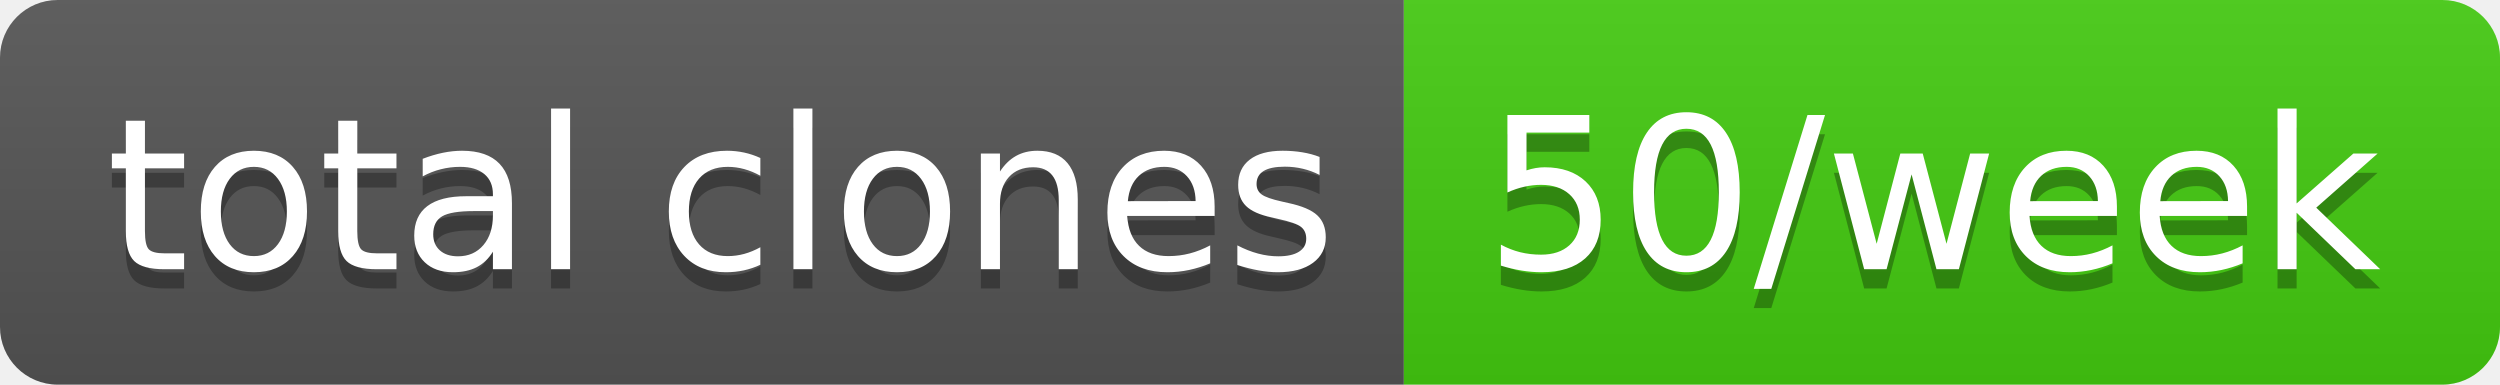
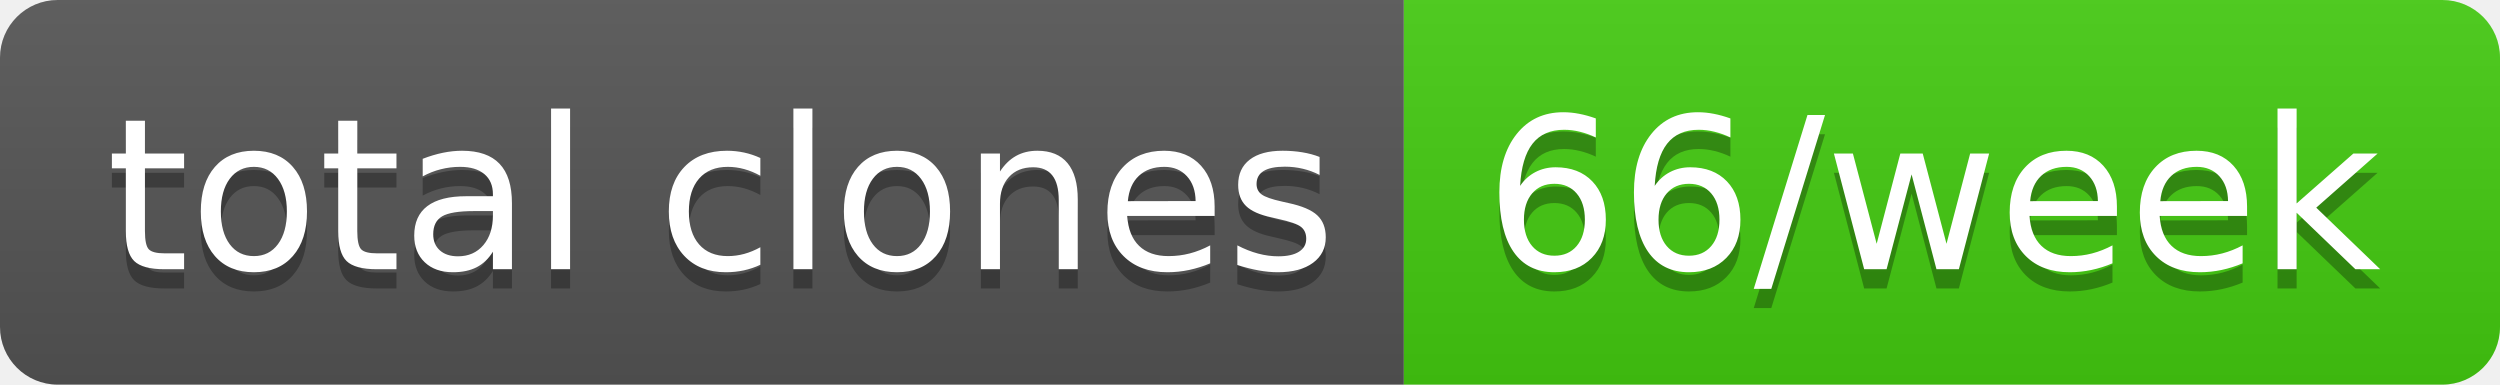
- <svg xmlns="http://www.w3.org/2000/svg" width="130" height="20" role="img" aria-label="total clones: 50/week">
+ <svg xmlns="http://www.w3.org/2000/svg" width="130" height="20" role="img" aria-label="total clones: 66/week">
  <linearGradient id="s" x2="0" y2="100%">
    <stop offset="0" stop-color="#bbb" stop-opacity=".1" />
    <stop offset="1" stop-opacity=".1" />
  </linearGradient>
  <clipPath id="r">
    <rect width="130" height="20" rx="3" fill="#fff" />
  </clipPath>
  <g clip-path="url(#r)">
    <rect width="73" height="20" fill="#555" />
    <rect x="73" width="57" height="20" fill="#4c1" />
    <rect width="130" height="20" fill="url(#s)" />
  </g>
  <g fill="#fff" text-anchor="middle" font-family="Verdana,Geneva,DejaVu Sans,sans-serif" text-rendering="geometricPrecision" font-size="110">
    <text aria-hidden="true" x="375" y="150" fill="#010101" fill-opacity=".3" transform="scale(.1)" textLength="630">total clones</text>
    <text x="375" y="140" transform="scale(.1)" fill="#fff" textLength="630">total clones</text>
-     <text aria-hidden="true" x="1005" y="150" fill="#010101" fill-opacity=".3" transform="scale(.1)" textLength="470">50/week</text>
-     <text x="1005" y="140" transform="scale(.1)" fill="#fff" textLength="470">50/week</text>
+     <text aria-hidden="true" x="1005" y="150" fill="#010101" fill-opacity=".3" transform="scale(.1)" textLength="470">66/week</text>
+     <text x="1005" y="140" transform="scale(.1)" fill="#fff" textLength="470">66/week</text>
  </g>
</svg>
